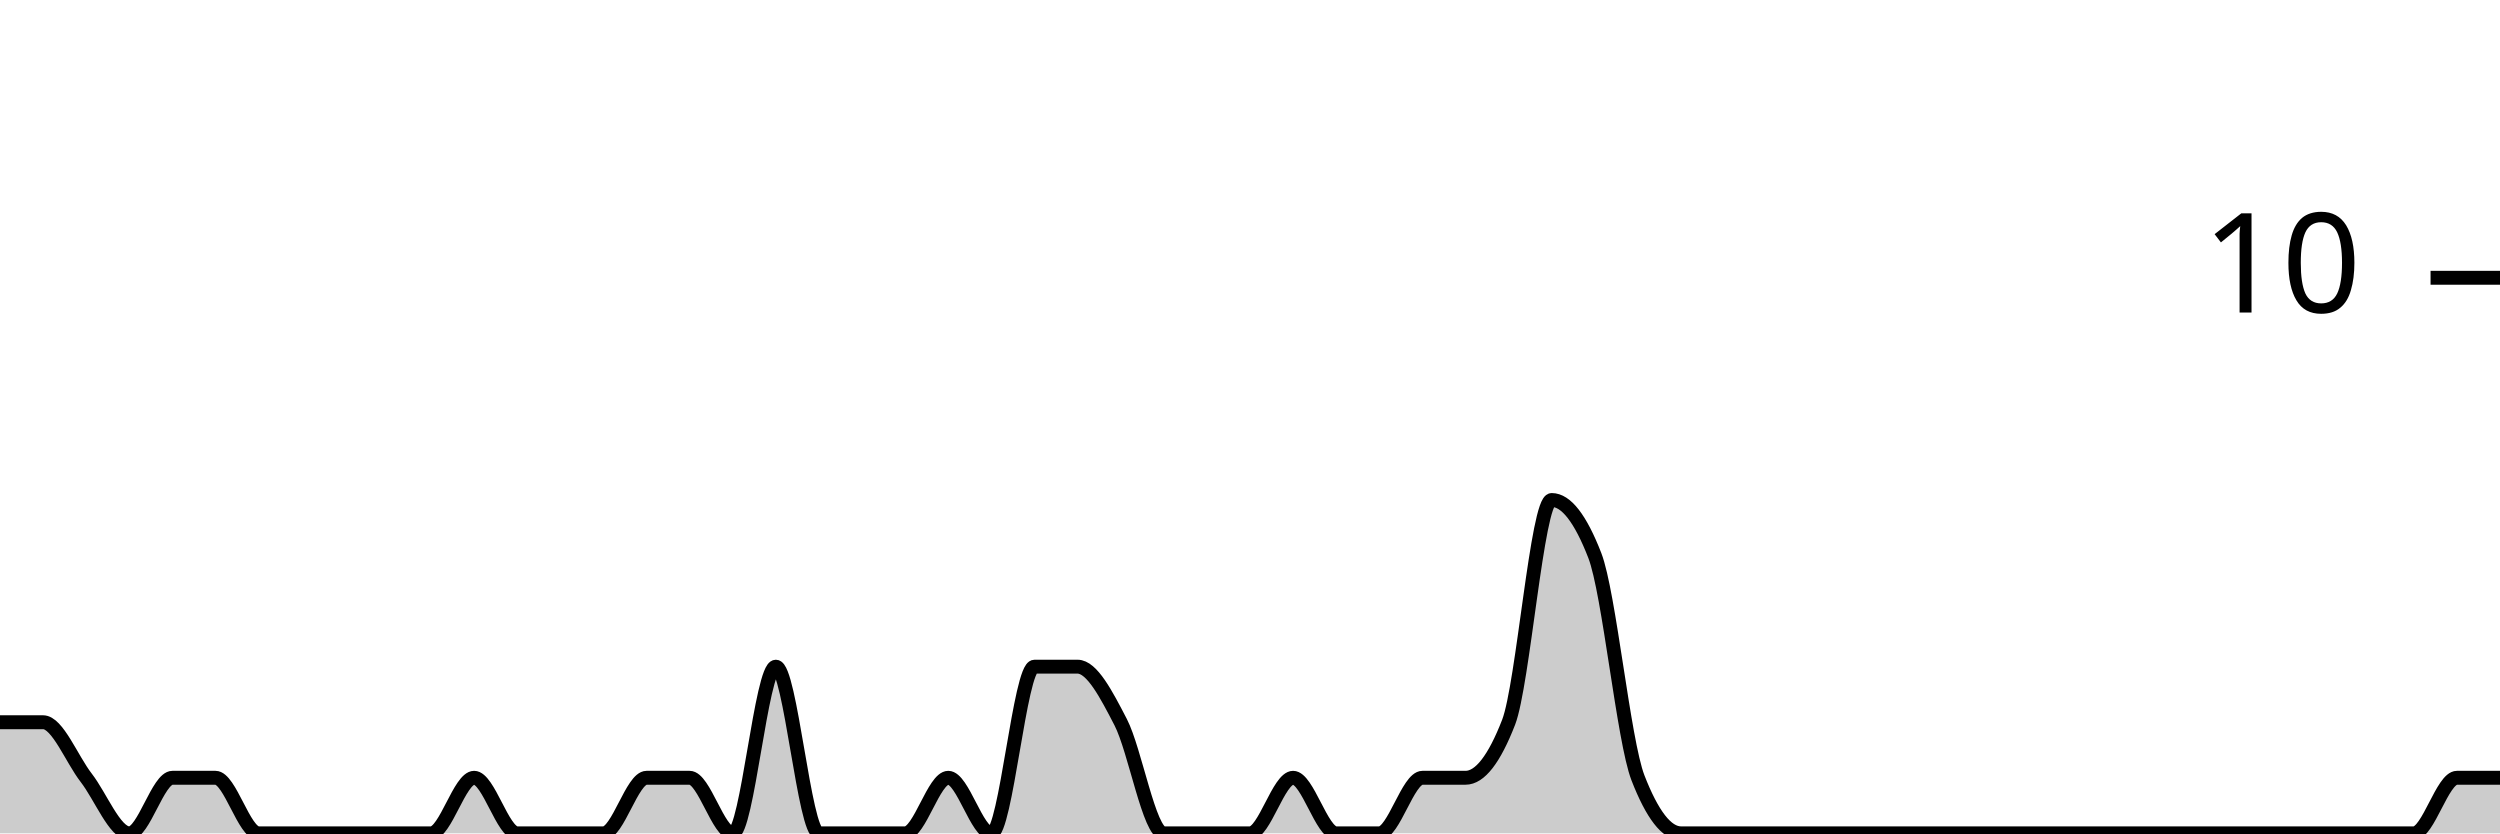
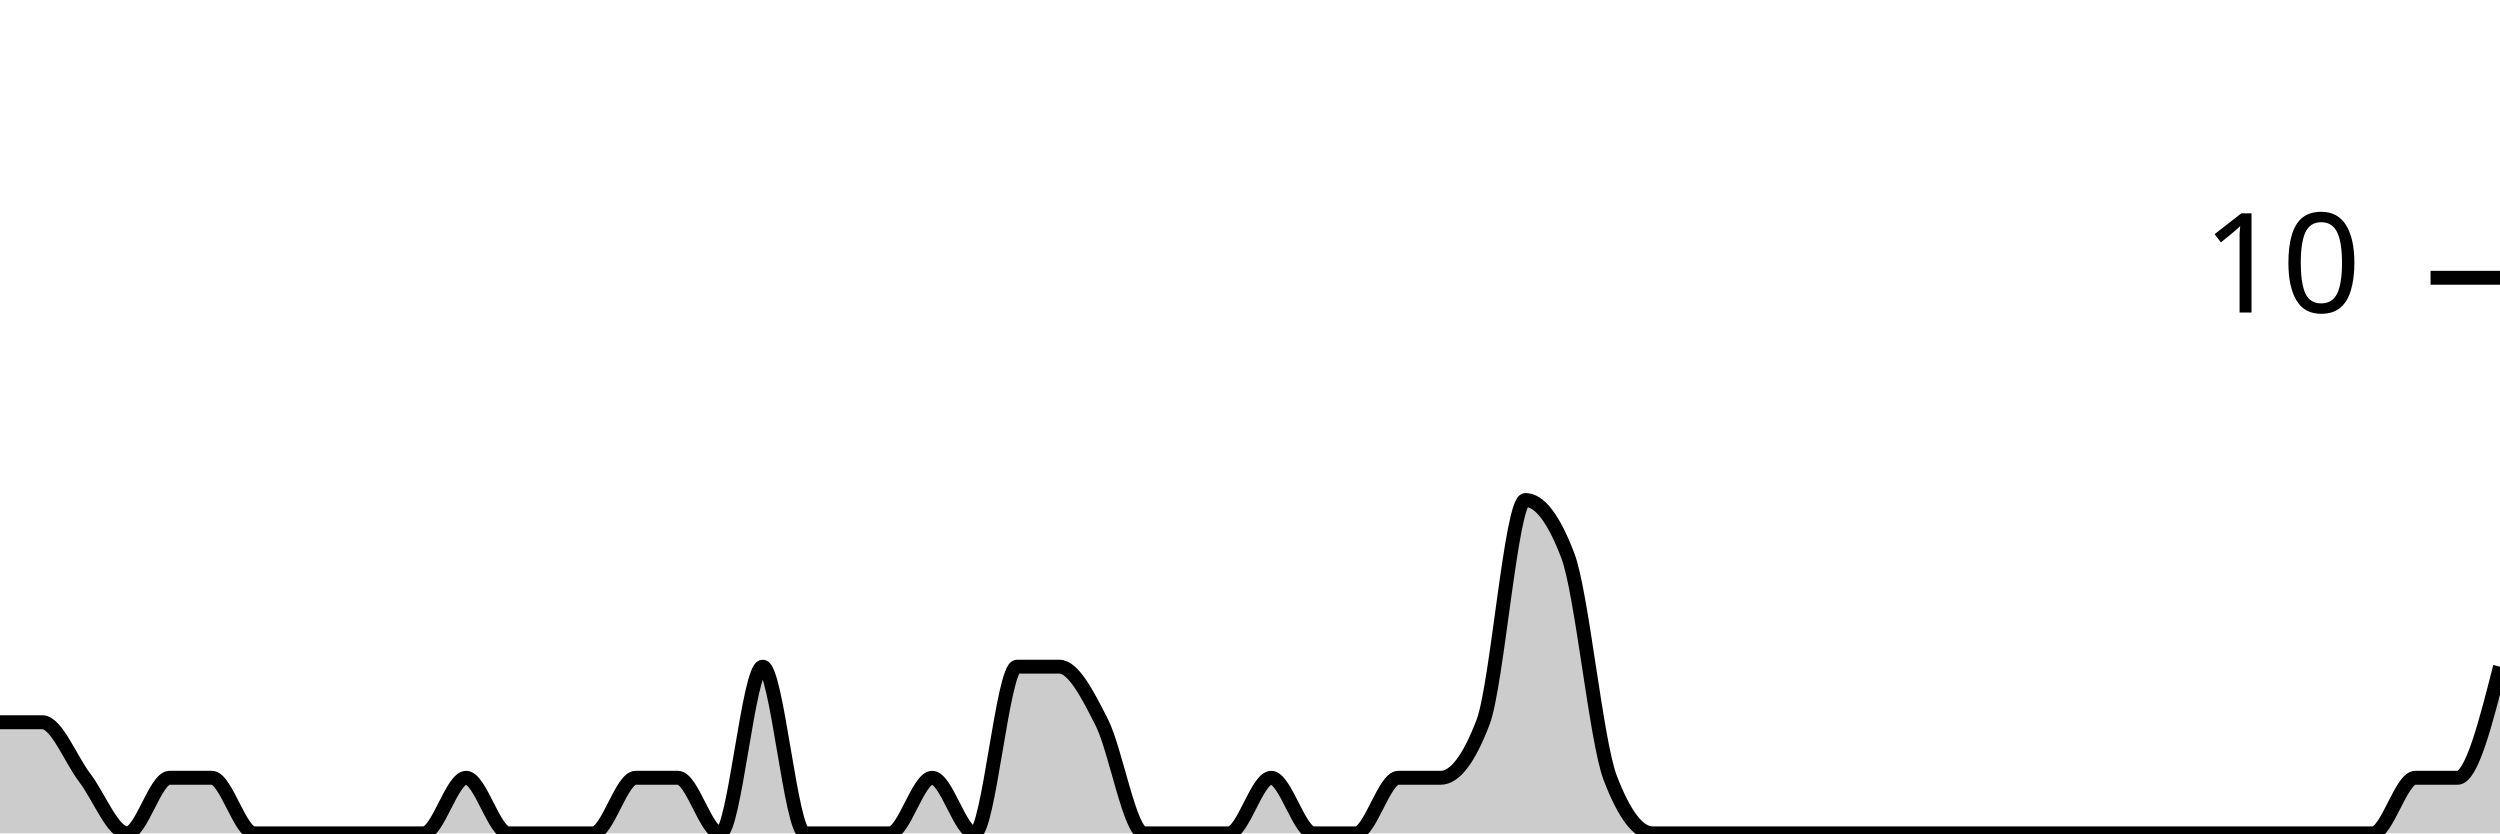
<svg xmlns="http://www.w3.org/2000/svg" viewBox="0 0 180 60">
  <g transform="translate(0,20)">
-     <path class="area" fill="rgba(0, 0, 0, 0.2)" d="M0,32C1.034,32,2.069,32,3.103,32C4.138,32,5.172,34.667,6.207,36C7.241,37.333,8.276,40,9.31,40C10.345,40,11.379,36,12.414,36C13.448,36,14.483,36,15.517,36C16.552,36,17.586,40,18.621,40C19.655,40,20.69,40,21.724,40C22.759,40,23.793,40,24.828,40C25.862,40,26.897,40,27.931,40C28.966,40,30,40,31.034,40C32.069,40,33.103,36,34.138,36C35.172,36,36.207,40,37.241,40C38.276,40,39.31,40,40.345,40C41.379,40,42.414,40,43.448,40C44.483,40,45.517,36,46.552,36C47.586,36,48.621,36,49.655,36C50.69,36,51.724,40,52.759,40C53.793,40,54.828,28,55.862,28C56.897,28,57.931,40,58.966,40C60,40,61.034,40,62.069,40C63.103,40,64.138,40,65.172,40C66.207,40,67.241,36,68.276,36C69.31,36,70.345,40,71.379,40C72.414,40,73.448,28,74.483,28C75.517,28,76.552,28,77.586,28C78.621,28,79.655,30,80.69,32C81.724,34,82.759,40,83.793,40C84.828,40,85.862,40,86.897,40C87.931,40,88.966,40,90,40C91.034,40,92.069,36,93.103,36C94.138,36,95.172,40,96.207,40C97.241,40,98.276,40,99.31,40C100.345,40,101.379,36,102.414,36C103.448,36,104.483,36,105.517,36C106.552,36,107.586,34.667,108.621,32C109.655,29.333,110.69,16,111.724,16C112.759,16,113.793,17.333,114.828,20C115.862,22.667,116.897,33.333,117.931,36C118.966,38.667,120,40,121.034,40C122.069,40,123.103,40,124.138,40C125.172,40,126.207,40,127.241,40C128.276,40,129.31,40,130.345,40C131.379,40,132.414,40,133.448,40C134.483,40,135.517,40,136.552,40C137.586,40,138.621,40,139.655,40C140.69,40,141.724,40,142.759,40C143.793,40,144.828,40,145.862,40C146.897,40,147.931,40,148.966,40C150,40,151.034,40,152.069,40C153.103,40,154.138,40,155.172,40C156.207,40,157.241,40,158.276,40C159.31,40,160.345,40,161.379,40C162.414,40,163.448,40,164.483,40C165.517,40,166.552,40,167.586,40C168.621,40,169.655,40,170.69,40C171.724,40,172.759,40,173.793,40C174.828,40,175.862,36,176.897,36C177.931,36,178.966,36,180,36L180,40C178.966,40,177.931,40,176.897,40C175.862,40,174.828,40,173.793,40C172.759,40,171.724,40,170.69,40C169.655,40,168.621,40,167.586,40C166.552,40,165.517,40,164.483,40C163.448,40,162.414,40,161.379,40C160.345,40,159.31,40,158.276,40C157.241,40,156.207,40,155.172,40C154.138,40,153.103,40,152.069,40C151.034,40,150,40,148.966,40C147.931,40,146.897,40,145.862,40C144.828,40,143.793,40,142.759,40C141.724,40,140.69,40,139.655,40C138.621,40,137.586,40,136.552,40C135.517,40,134.483,40,133.448,40C132.414,40,131.379,40,130.345,40C129.31,40,128.276,40,127.241,40C126.207,40,125.172,40,124.138,40C123.103,40,122.069,40,121.034,40C120,40,118.966,40,117.931,40C116.897,40,115.862,40,114.828,40C113.793,40,112.759,40,111.724,40C110.69,40,109.655,40,108.621,40C107.586,40,106.552,40,105.517,40C104.483,40,103.448,40,102.414,40C101.379,40,100.345,40,99.31,40C98.276,40,97.241,40,96.207,40C95.172,40,94.138,40,93.103,40C92.069,40,91.034,40,90,40C88.966,40,87.931,40,86.897,40C85.862,40,84.828,40,83.793,40C82.759,40,81.724,40,80.69,40C79.655,40,78.621,40,77.586,40C76.552,40,75.517,40,74.483,40C73.448,40,72.414,40,71.379,40C70.345,40,69.31,40,68.276,40C67.241,40,66.207,40,65.172,40C64.138,40,63.103,40,62.069,40C61.034,40,60,40,58.966,40C57.931,40,56.897,40,55.862,40C54.828,40,53.793,40,52.759,40C51.724,40,50.69,40,49.655,40C48.621,40,47.586,40,46.552,40C45.517,40,44.483,40,43.448,40C42.414,40,41.379,40,40.345,40C39.31,40,38.276,40,37.241,40C36.207,40,35.172,40,34.138,40C33.103,40,32.069,40,31.034,40C30,40,28.966,40,27.931,40C26.897,40,25.862,40,24.828,40C23.793,40,22.759,40,21.724,40C20.69,40,19.655,40,18.621,40C17.586,40,16.552,40,15.517,40C14.483,40,13.448,40,12.414,40C11.379,40,10.345,40,9.31,40C8.276,40,7.241,40,6.207,40C5.172,40,4.138,40,3.103,40C2.069,40,1.034,40,0,40Z" />
-     <path class="line" stroke="black" fill="none" d="M0,32C1.034,32,2.069,32,3.103,32C4.138,32,5.172,34.667,6.207,36C7.241,37.333,8.276,40,9.31,40C10.345,40,11.379,36,12.414,36C13.448,36,14.483,36,15.517,36C16.552,36,17.586,40,18.621,40C19.655,40,20.69,40,21.724,40C22.759,40,23.793,40,24.828,40C25.862,40,26.897,40,27.931,40C28.966,40,30,40,31.034,40C32.069,40,33.103,36,34.138,36C35.172,36,36.207,40,37.241,40C38.276,40,39.31,40,40.345,40C41.379,40,42.414,40,43.448,40C44.483,40,45.517,36,46.552,36C47.586,36,48.621,36,49.655,36C50.69,36,51.724,40,52.759,40C53.793,40,54.828,28,55.862,28C56.897,28,57.931,40,58.966,40C60,40,61.034,40,62.069,40C63.103,40,64.138,40,65.172,40C66.207,40,67.241,36,68.276,36C69.31,36,70.345,40,71.379,40C72.414,40,73.448,28,74.483,28C75.517,28,76.552,28,77.586,28C78.621,28,79.655,30,80.69,32C81.724,34,82.759,40,83.793,40C84.828,40,85.862,40,86.897,40C87.931,40,88.966,40,90,40C91.034,40,92.069,36,93.103,36C94.138,36,95.172,40,96.207,40C97.241,40,98.276,40,99.31,40C100.345,40,101.379,36,102.414,36C103.448,36,104.483,36,105.517,36C106.552,36,107.586,34.667,108.621,32C109.655,29.333,110.69,16,111.724,16C112.759,16,113.793,17.333,114.828,20C115.862,22.667,116.897,33.333,117.931,36C118.966,38.667,120,40,121.034,40C122.069,40,123.103,40,124.138,40C125.172,40,126.207,40,127.241,40C128.276,40,129.31,40,130.345,40C131.379,40,132.414,40,133.448,40C134.483,40,135.517,40,136.552,40C137.586,40,138.621,40,139.655,40C140.69,40,141.724,40,142.759,40C143.793,40,144.828,40,145.862,40C146.897,40,147.931,40,148.966,40C150,40,151.034,40,152.069,40C153.103,40,154.138,40,155.172,40C156.207,40,157.241,40,158.276,40C159.31,40,160.345,40,161.379,40C162.414,40,163.448,40,164.483,40C165.517,40,166.552,40,167.586,40C168.621,40,169.655,40,170.69,40C171.724,40,172.759,40,173.793,40C174.828,40,175.862,36,176.897,36C177.931,36,178.966,36,180,36" />
+     <path class="area" fill="rgba(0, 0, 0, 0.2)" d="M0,32C1.017,32,2.034,32,3.051,32C4.068,32,5.085,34.667,6.102,36C7.119,37.333,8.136,40,9.153,40C10.169,40,11.186,36,12.203,36C13.22,36,14.237,36,15.254,36C16.271,36,17.288,40,18.305,40C19.322,40,20.339,40,21.356,40C22.373,40,23.39,40,24.407,40C25.424,40,26.441,40,27.458,40C28.475,40,29.492,40,30.508,40C31.525,40,32.542,36,33.559,36C34.576,36,35.593,40,36.61,40C37.627,40,38.644,40,39.661,40C40.678,40,41.695,40,42.712,40C43.729,40,44.746,36,45.763,36C46.78,36,47.797,36,48.814,36C49.831,36,50.847,40,51.864,40C52.881,40,53.898,28,54.915,28C55.932,28,56.949,40,57.966,40C58.983,40,60,40,61.017,40C62.034,40,63.051,40,64.068,40C65.085,40,66.102,36,67.119,36C68.136,36,69.153,40,70.169,40C71.186,40,72.203,28,73.22,28C74.237,28,75.254,28,76.271,28C77.288,28,78.305,30,79.322,32C80.339,34,81.356,40,82.373,40C83.39,40,84.407,40,85.424,40C86.441,40,87.458,40,88.475,40C89.492,40,90.508,36,91.525,36C92.542,36,93.559,40,94.576,40C95.593,40,96.61,40,97.627,40C98.644,40,99.661,36,100.678,36C101.695,36,102.712,36,103.729,36C104.746,36,105.763,34.667,106.78,32C107.797,29.333,108.814,16,109.831,16C110.847,16,111.864,17.333,112.881,20C113.898,22.667,114.915,33.333,115.932,36C116.949,38.667,117.966,40,118.983,40C120,40,121.017,40,122.034,40C123.051,40,124.068,40,125.085,40C126.102,40,127.119,40,128.136,40C129.153,40,130.169,40,131.186,40C132.203,40,133.22,40,134.237,40C135.254,40,136.271,40,137.288,40C138.305,40,139.322,40,140.339,40C141.356,40,142.373,40,143.39,40C144.407,40,145.424,40,146.441,40C147.458,40,148.475,40,149.492,40C150.508,40,151.525,40,152.542,40C153.559,40,154.576,40,155.593,40C156.61,40,157.627,40,158.644,40C159.661,40,160.678,40,161.695,40C162.712,40,163.729,40,164.746,40C165.763,40,166.78,40,167.797,40C168.814,40,169.831,40,170.847,40C171.864,40,172.881,36,173.898,36C174.915,36,175.932,36,176.949,36C177.966,36,178.983,32,180,28L180,40C178.983,40,177.966,40,176.949,40C175.932,40,174.915,40,173.898,40C172.881,40,171.864,40,170.847,40C169.831,40,168.814,40,167.797,40C166.78,40,165.763,40,164.746,40C163.729,40,162.712,40,161.695,40C160.678,40,159.661,40,158.644,40C157.627,40,156.61,40,155.593,40C154.576,40,153.559,40,152.542,40C151.525,40,150.508,40,149.492,40C148.475,40,147.458,40,146.441,40C145.424,40,144.407,40,143.39,40C142.373,40,141.356,40,140.339,40C139.322,40,138.305,40,137.288,40C136.271,40,135.254,40,134.237,40C133.22,40,132.203,40,131.186,40C130.169,40,129.153,40,128.136,40C127.119,40,126.102,40,125.085,40C124.068,40,123.051,40,122.034,40C121.017,40,120,40,118.983,40C117.966,40,116.949,40,115.932,40C114.915,40,113.898,40,112.881,40C111.864,40,110.847,40,109.831,40C108.814,40,107.797,40,106.78,40C105.763,40,104.746,40,103.729,40C102.712,40,101.695,40,100.678,40C99.661,40,98.644,40,97.627,40C96.61,40,95.593,40,94.576,40C93.559,40,92.542,40,91.525,40C90.508,40,89.492,40,88.475,40C87.458,40,86.441,40,85.424,40C84.407,40,83.39,40,82.373,40C81.356,40,80.339,40,79.322,40C78.305,40,77.288,40,76.271,40C75.254,40,74.237,40,73.22,40C72.203,40,71.186,40,70.169,40C69.153,40,68.136,40,67.119,40C66.102,40,65.085,40,64.068,40C63.051,40,62.034,40,61.017,40C60,40,58.983,40,57.966,40C56.949,40,55.932,40,54.915,40C53.898,40,52.881,40,51.864,40C50.847,40,49.831,40,48.814,40C47.797,40,46.78,40,45.763,40C44.746,40,43.729,40,42.712,40C41.695,40,40.678,40,39.661,40C38.644,40,37.627,40,36.61,40C35.593,40,34.576,40,33.559,40C32.542,40,31.525,40,30.508,40C29.492,40,28.475,40,27.458,40C26.441,40,25.424,40,24.407,40C23.39,40,22.373,40,21.356,40C20.339,40,19.322,40,18.305,40C17.288,40,16.271,40,15.254,40C14.237,40,13.22,40,12.203,40C11.186,40,10.169,40,9.153,40C8.136,40,7.119,40,6.102,40C5.085,40,4.068,40,3.051,40C2.034,40,1.017,40,0,40Z" />
+     <path class="line" stroke="black" fill="none" d="M0,32C1.017,32,2.034,32,3.051,32C4.068,32,5.085,34.667,6.102,36C7.119,37.333,8.136,40,9.153,40C10.169,40,11.186,36,12.203,36C13.22,36,14.237,36,15.254,36C16.271,36,17.288,40,18.305,40C19.322,40,20.339,40,21.356,40C22.373,40,23.39,40,24.407,40C25.424,40,26.441,40,27.458,40C28.475,40,29.492,40,30.508,40C31.525,40,32.542,36,33.559,36C34.576,36,35.593,40,36.61,40C37.627,40,38.644,40,39.661,40C40.678,40,41.695,40,42.712,40C43.729,40,44.746,36,45.763,36C46.78,36,47.797,36,48.814,36C49.831,36,50.847,40,51.864,40C52.881,40,53.898,28,54.915,28C55.932,28,56.949,40,57.966,40C58.983,40,60,40,61.017,40C62.034,40,63.051,40,64.068,40C65.085,40,66.102,36,67.119,36C68.136,36,69.153,40,70.169,40C71.186,40,72.203,28,73.22,28C74.237,28,75.254,28,76.271,28C77.288,28,78.305,30,79.322,32C80.339,34,81.356,40,82.373,40C83.39,40,84.407,40,85.424,40C86.441,40,87.458,40,88.475,40C89.492,40,90.508,36,91.525,36C92.542,36,93.559,40,94.576,40C95.593,40,96.61,40,97.627,40C98.644,40,99.661,36,100.678,36C101.695,36,102.712,36,103.729,36C104.746,36,105.763,34.667,106.78,32C107.797,29.333,108.814,16,109.831,16C110.847,16,111.864,17.333,112.881,20C113.898,22.667,114.915,33.333,115.932,36C116.949,38.667,117.966,40,118.983,40C120,40,121.017,40,122.034,40C123.051,40,124.068,40,125.085,40C126.102,40,127.119,40,128.136,40C129.153,40,130.169,40,131.186,40C132.203,40,133.22,40,134.237,40C135.254,40,136.271,40,137.288,40C138.305,40,139.322,40,140.339,40C141.356,40,142.373,40,143.39,40C144.407,40,145.424,40,146.441,40C147.458,40,148.475,40,149.492,40C150.508,40,151.525,40,152.542,40C153.559,40,154.576,40,155.593,40C156.61,40,157.627,40,158.644,40C159.661,40,160.678,40,161.695,40C162.712,40,163.729,40,164.746,40C165.763,40,166.78,40,167.797,40C168.814,40,169.831,40,170.847,40C171.864,40,172.881,36,173.898,36C174.915,36,175.932,36,176.949,36C177.966,36,178.983,32,180,28" />
    <path class="axis-ceiling" stroke-width="1" stroke="black" fill="none" d="M175,0L180,0" />
    <text class="axis-ceiling-label" font-family="sans-serif" text-anchor="end" font-size="10px" x="170" y="2.5">10</text>
  </g>
</svg>
